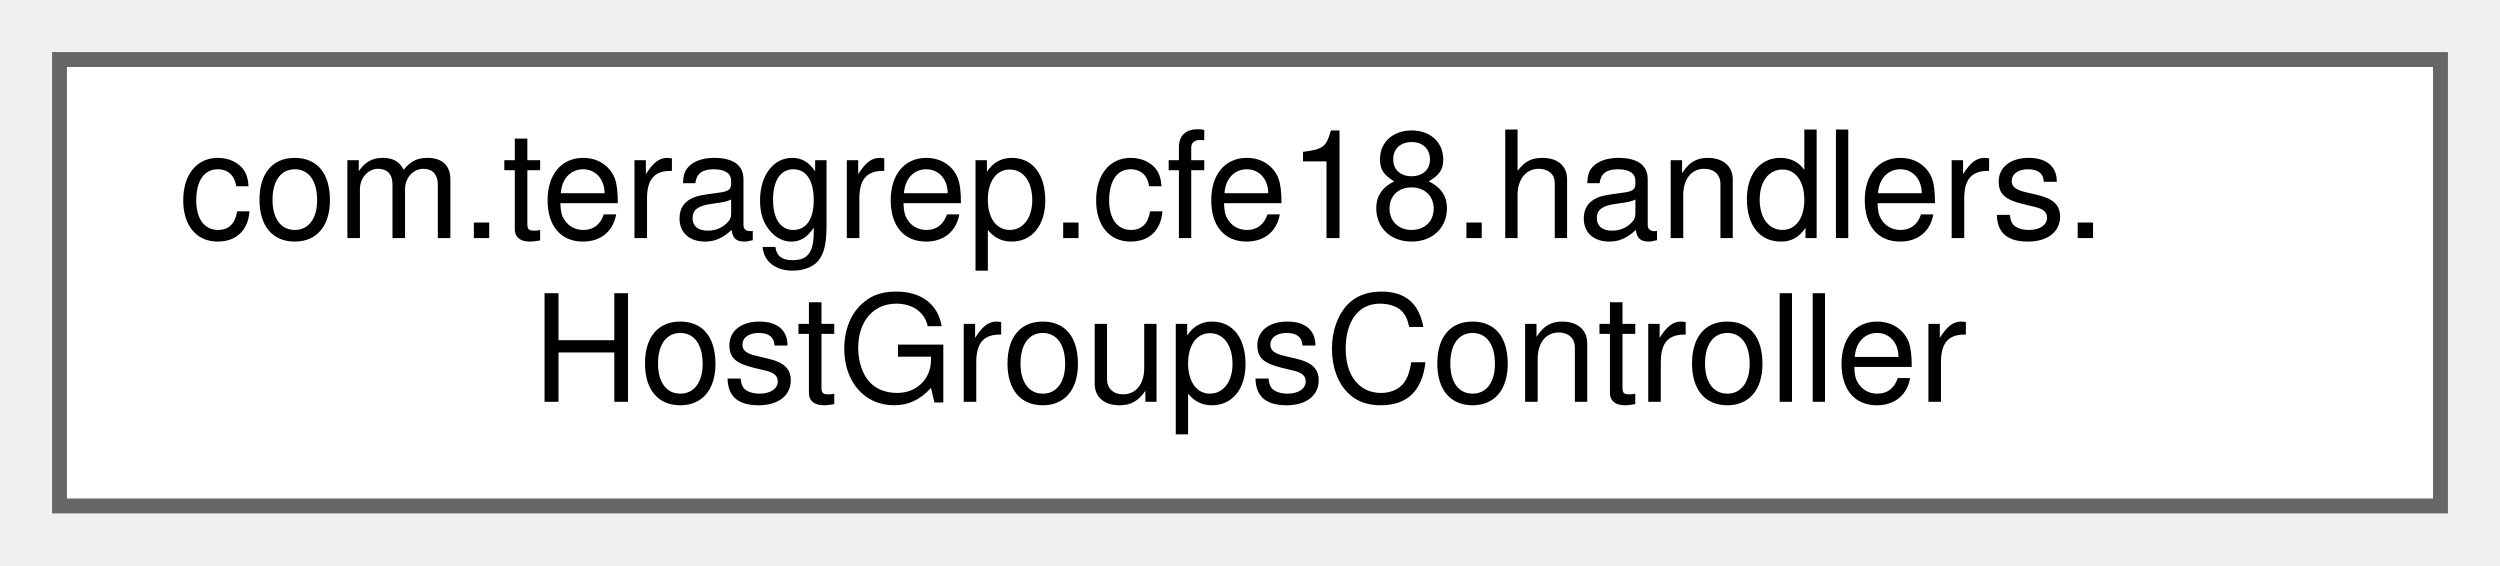
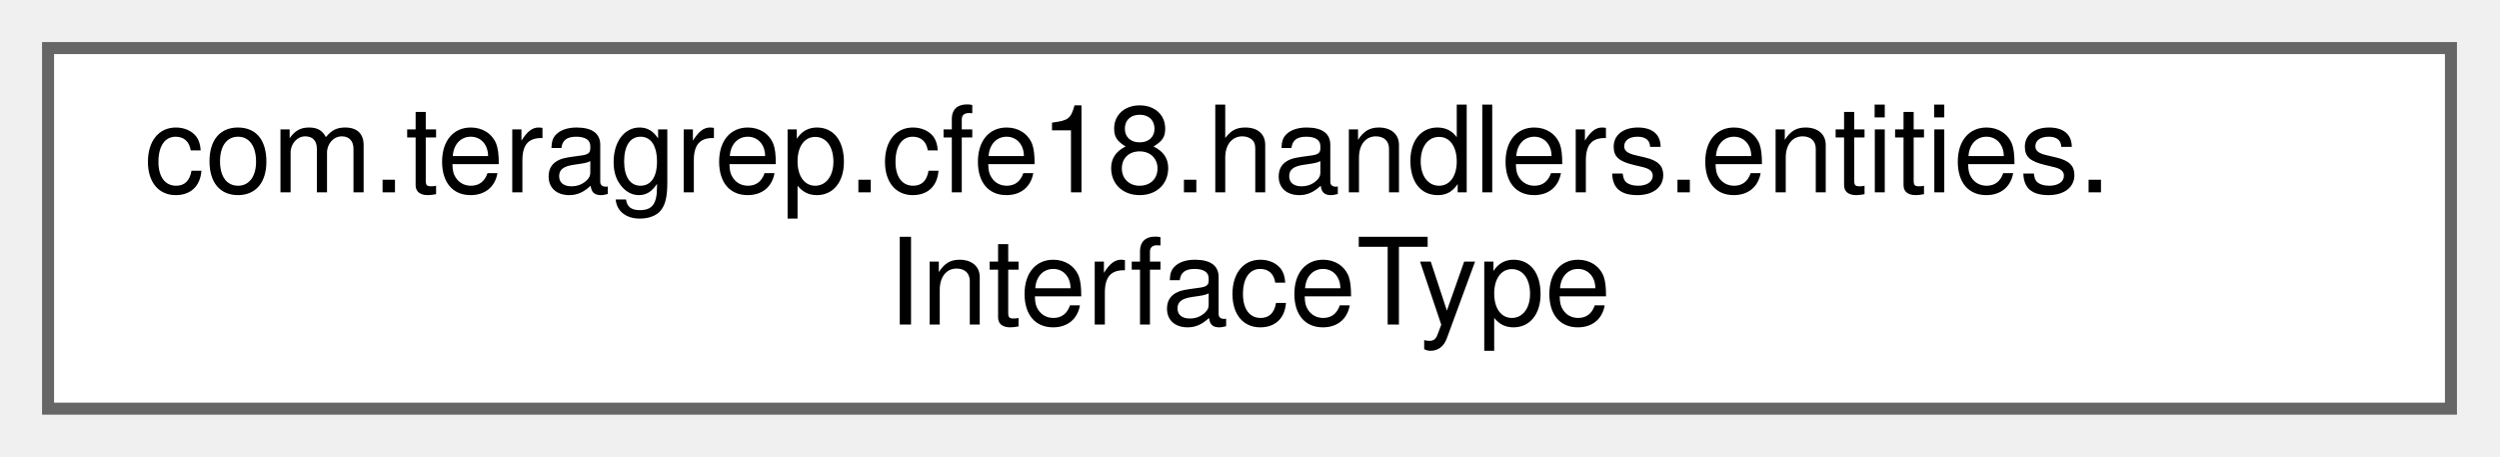
- <svg xmlns="http://www.w3.org/2000/svg" xmlns:xlink="http://www.w3.org/1999/xlink" width="168pt" height="38pt" viewBox="0.00 0.00 168.00 38.00">
+ <svg xmlns="http://www.w3.org/2000/svg" xmlns:xlink="http://www.w3.org/1999/xlink" width="208pt" height="38pt" viewBox="0.00 0.00 208.00 38.00">
  <g id="graph0" class="graph" transform="scale(1 1) rotate(0) translate(4 34)">
    <g id="Node000000" class="node">
      <g id="a_Node000000">
-         <a xlink:href="classcom_1_1teragrep_1_1cfe18_1_1handlers_1_1HostGroupsController.html" target="_top" xlink:title=" ">
-           <polygon fill="white" stroke="#666666" points="160,-30 0,-30 0,0 160,0 160,-30" />
-           <text text-anchor="start" x="8" y="-18" font-family="Helvetica,sans-Serif" font-size="10.00">com.teragrep.cfe18.handlers.</text>
-           <text text-anchor="middle" x="80" y="-7" font-family="Helvetica,sans-Serif" font-size="10.00">HostGroupsController</text>
+         <a xlink:href="classcom_1_1teragrep_1_1cfe18_1_1handlers_1_1entities_1_1InterfaceType.html" target="_top" xlink:title=" ">
+           <polygon fill="white" stroke="#666666" points="200,-30 0,-30 0,0 200,0 200,-30" />
+           <text text-anchor="start" x="8" y="-18" font-family="Helvetica,sans-Serif" font-size="10.00">com.teragrep.cfe18.handlers.entities.</text>
+           <text text-anchor="middle" x="100" y="-7" font-family="Helvetica,sans-Serif" font-size="10.00">InterfaceType</text>
        </a>
      </g>
    </g>
  </g>
</svg>
